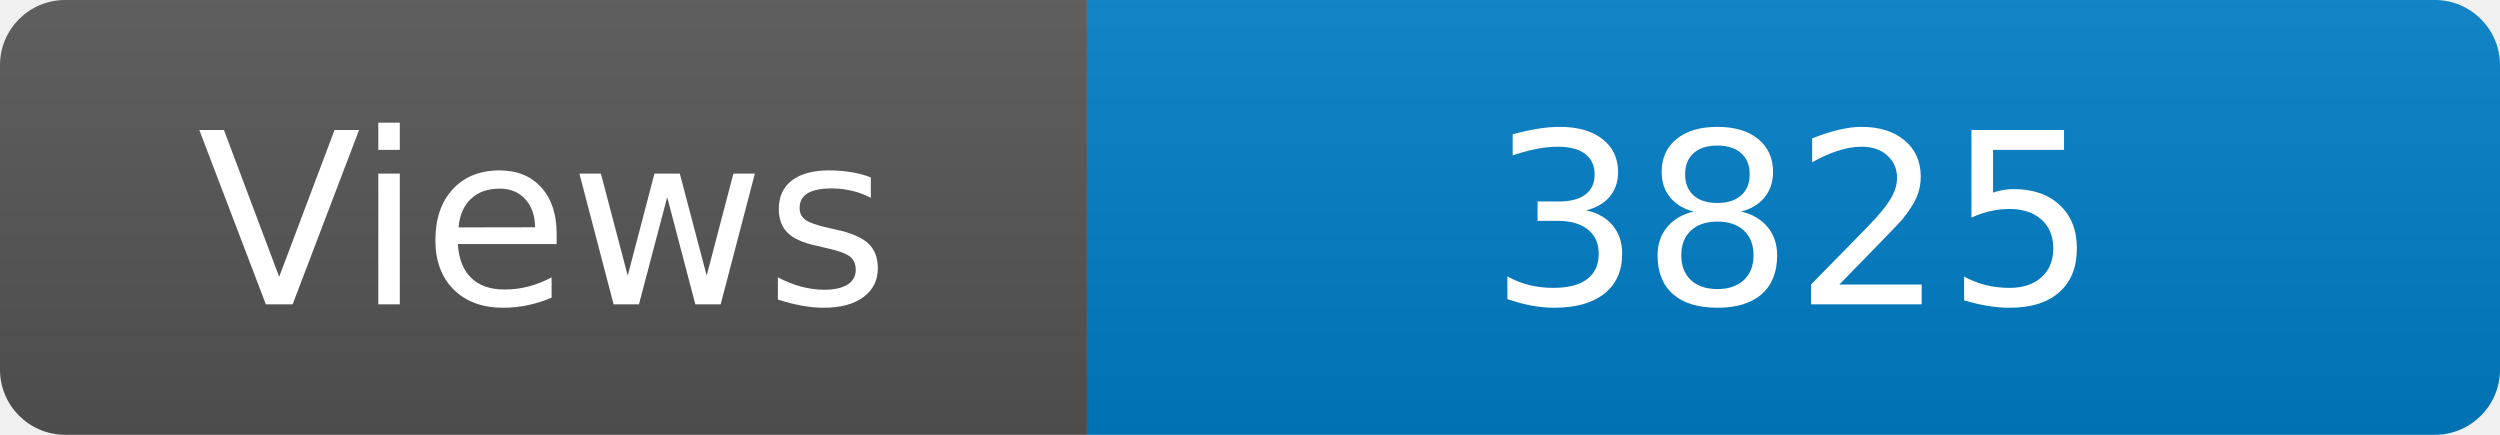
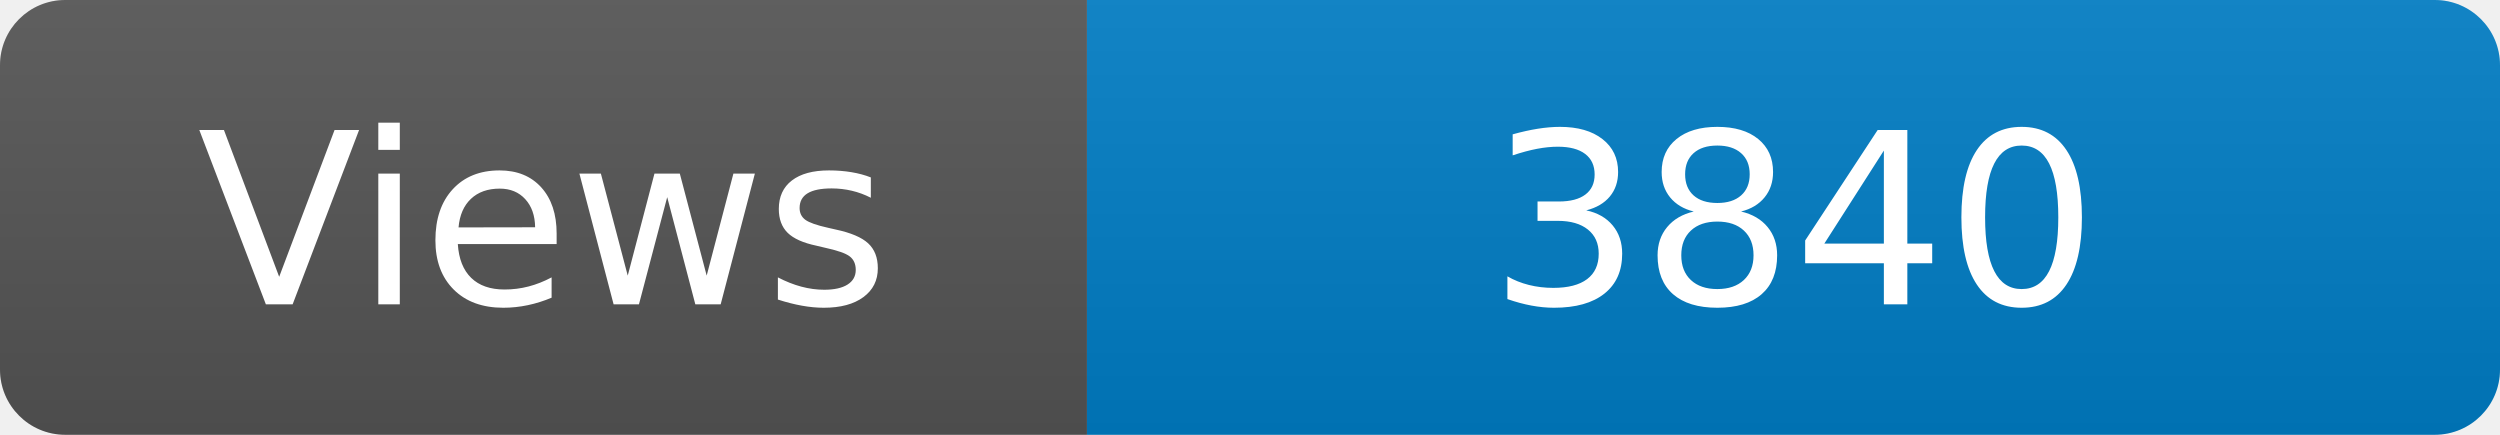
<svg xmlns="http://www.w3.org/2000/svg" width="115" height="20" role="img" aria-label="Maintained?: yes">
  <linearGradient id="s" x2="0" y2="100%">
    <stop offset="0" stop-color="#bbb" stop-opacity=".1" />
    <stop offset="1" stop-opacity=".1" />
  </linearGradient>
  <clipPath id="r">
    <rect width="115" height="20" rx="3" fill="#fff" />
  </clipPath>
  <g clip-path="url(#r)">
    <rect width="50" height="20" fill="#555" />
    <rect x="50" width="160" height="20" fill="#007ec6" />
    <rect width="115" height="20" fill="url(#s)" />
  </g>
  <g fill="#fff" text-anchor="middle" font-family="Verdana,Geneva,DejaVu Sans,sans-serif" font-size="110">
    <text x="250" y="140" transform="scale(.1)" fill="#fff">Views</text>
-     <text x="825" y="140" transform="scale(.1)" fill="#fff">3825</text>
+     <text x="825" y="140" transform="scale(.1)" fill="#fff">3840</text>
  </g>
</svg>
